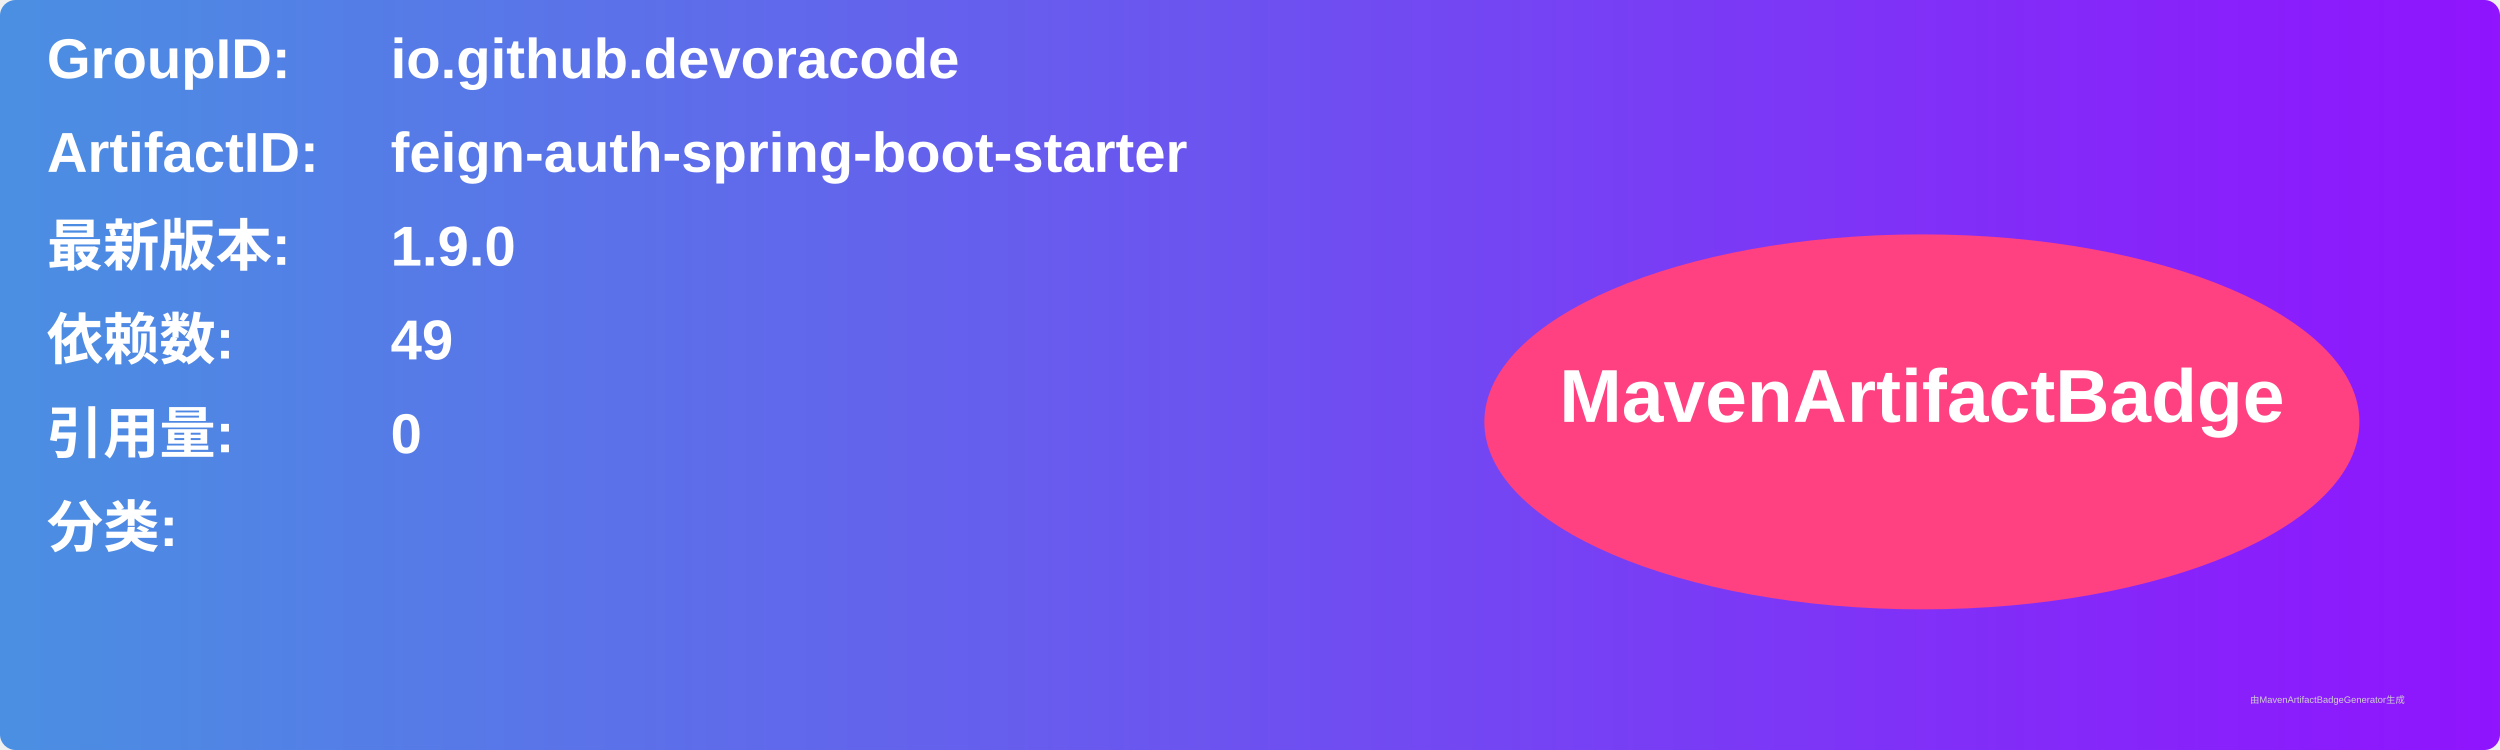
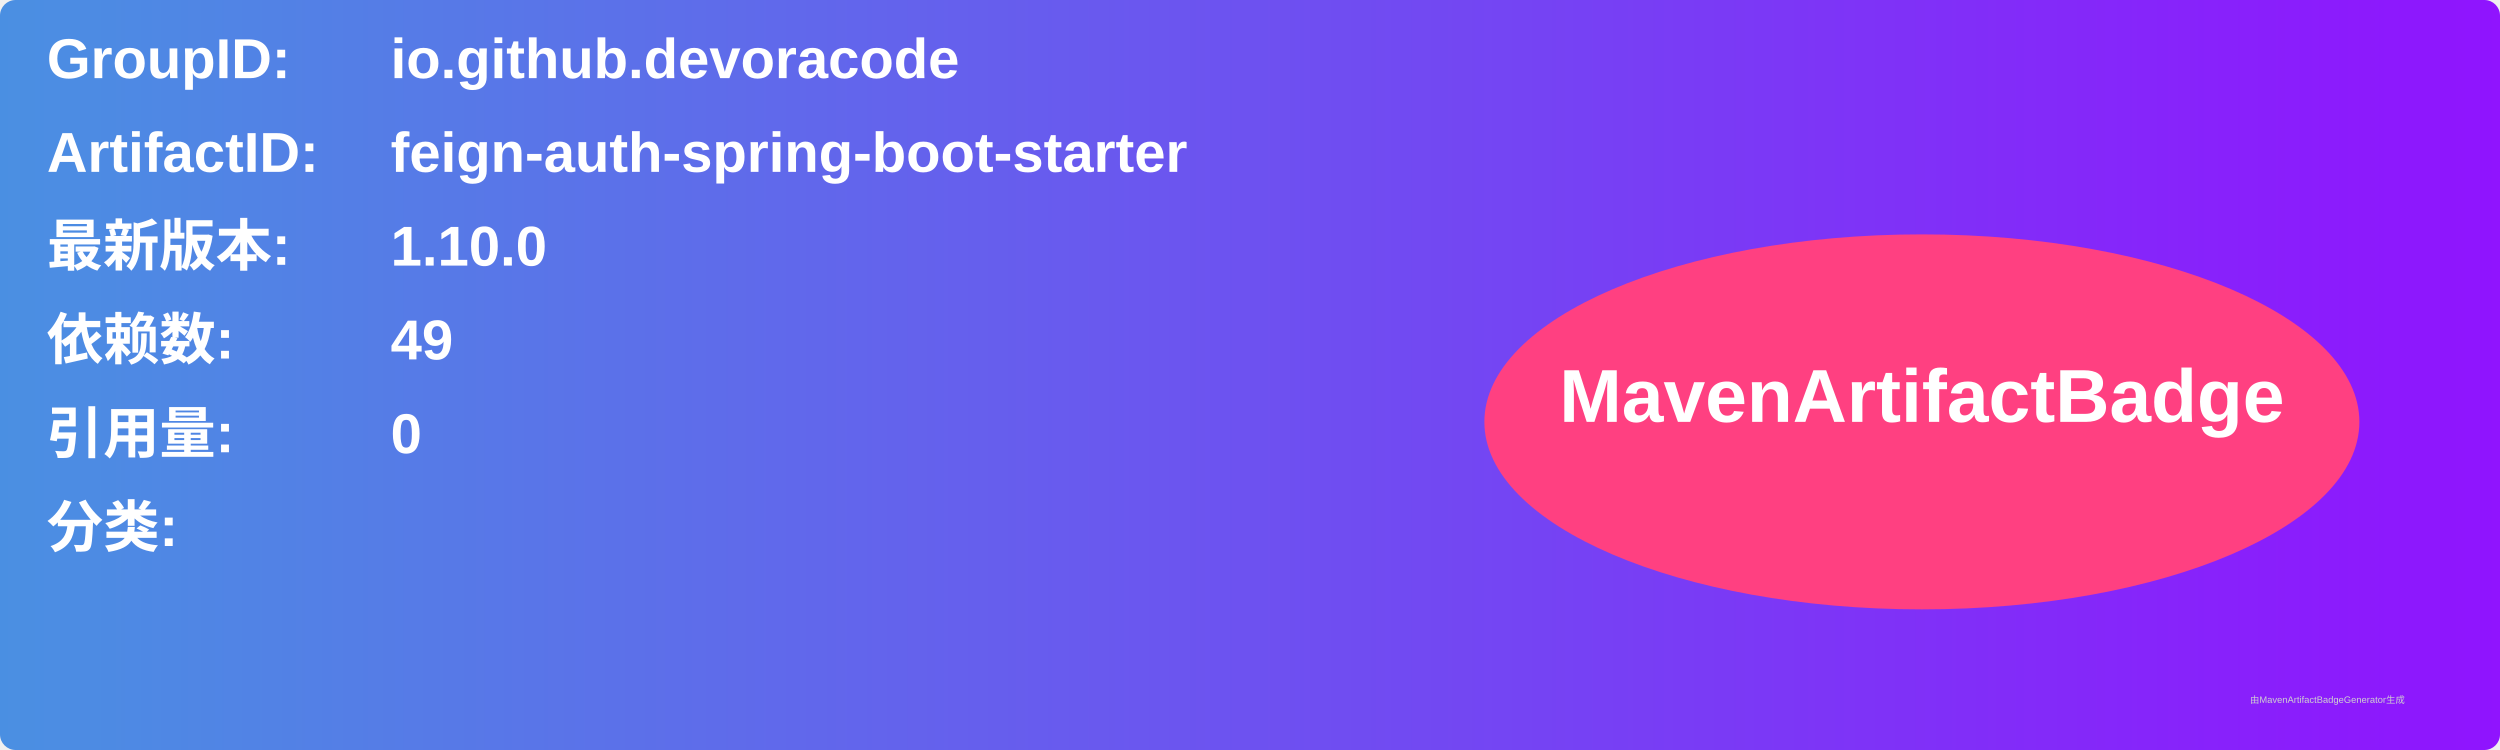
<svg xmlns="http://www.w3.org/2000/svg" width="800" height="240" viewBox="0 0 800 240">
  <linearGradient id="grad" x1="0%" y1="0%" x2="100%" y2="0%">
    <stop offset="0%" stop-color="#4a90e2" />
    <stop offset="100%" stop-color="#9013fe" />
  </linearGradient>
  <rect width="100%" height="100%" rx="5" ry="5" fill="url(#grad)" />
  <g transform="translate(15, 15)">
    <text x="0" y="10" font-family="Arial" font-size="18" fill="white" font-weight="bold" width="260">GroupID:</text>
    <text x="110" y="10" font-family="Arial" font-size="18" fill="white" font-weight="bold" width="460">io.github.devoracode</text>
    <text x="0" y="40" font-family="Arial" font-size="18" fill="white" font-weight="bold" width="260">ArtifactID:</text>
    <text x="110" y="40" font-family="Arial" font-size="18" fill="white" font-weight="bold" width="460">feign-auth-spring-boot-starter</text>
    <text x="0" y="70" font-family="Arial" font-size="18" fill="white" font-weight="bold">最新版本:</text>
    <text x="110" y="70" font-family="Arial" font-size="18" fill="white" font-weight="bold">
-       <tspan font-weight="bold">1.9.0</tspan>
+       <tspan font-weight="bold">1.10.0</tspan>
    </text>
    <text x="0" y="100" font-family="Arial" font-size="18" fill="white" font-weight="bold">依赖数: </text>
    <text x="110" y="100" font-family="Arial" font-size="18" fill="white">
      <tspan font-weight="bold">49</tspan>
    </text>
    <text x="0" y="130" font-family="Arial" font-size="18" fill="white" font-weight="bold">引用量: </text>
    <text x="110" y="130" font-family="Arial" font-size="18" fill="white">
      <tspan font-weight="bold">0</tspan>
    </text>
    <text x="0" y="160" font-family="Arial" font-size="18" fill="white" font-weight="bold">分类:</text>
    <text x="10" y="190" font-family="Arial" font-size="10" fill="white">
      <tspan font-weight="bold" />
    </text>
    <ellipse cx="600" cy="120" rx="140" ry="60" fill="#ff4081" />
    <text x="600" y="120" text-anchor="middle" font-family="Arial" font-size="24" fill="white" font-weight="bold">MavenArtifactBadge</text>
  </g>
  <text x="720" y="225" font-family="Arial" font-size="3" fill="#d0d0d0">由MavenArtifactBadgeGenerator生成</text>
</svg>
